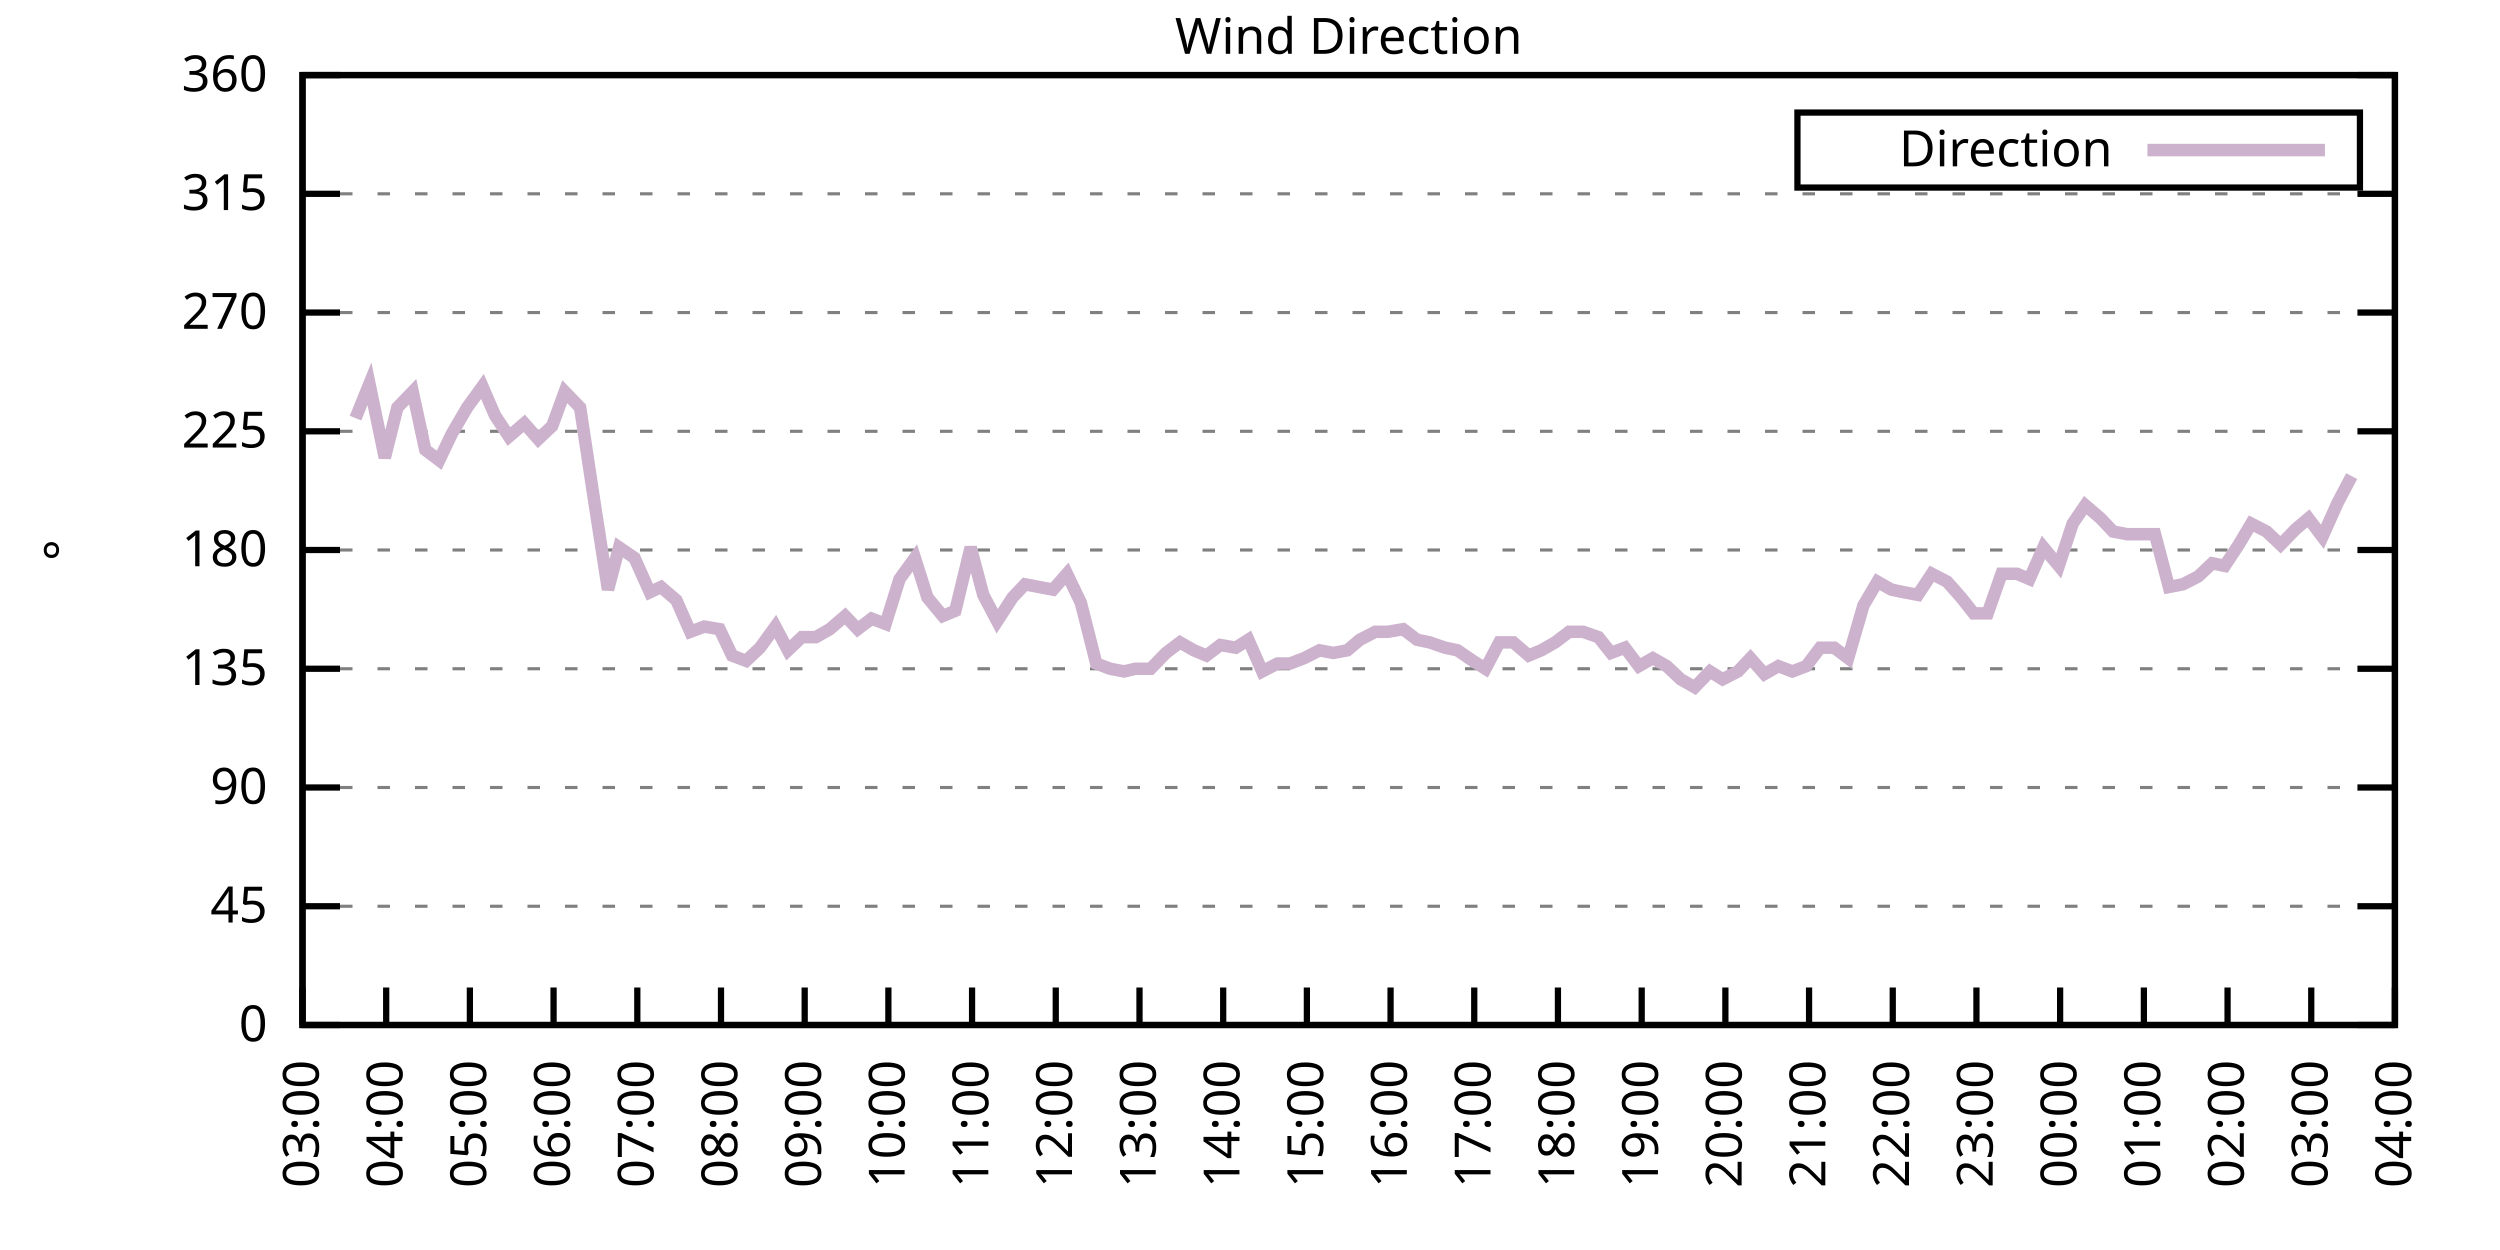
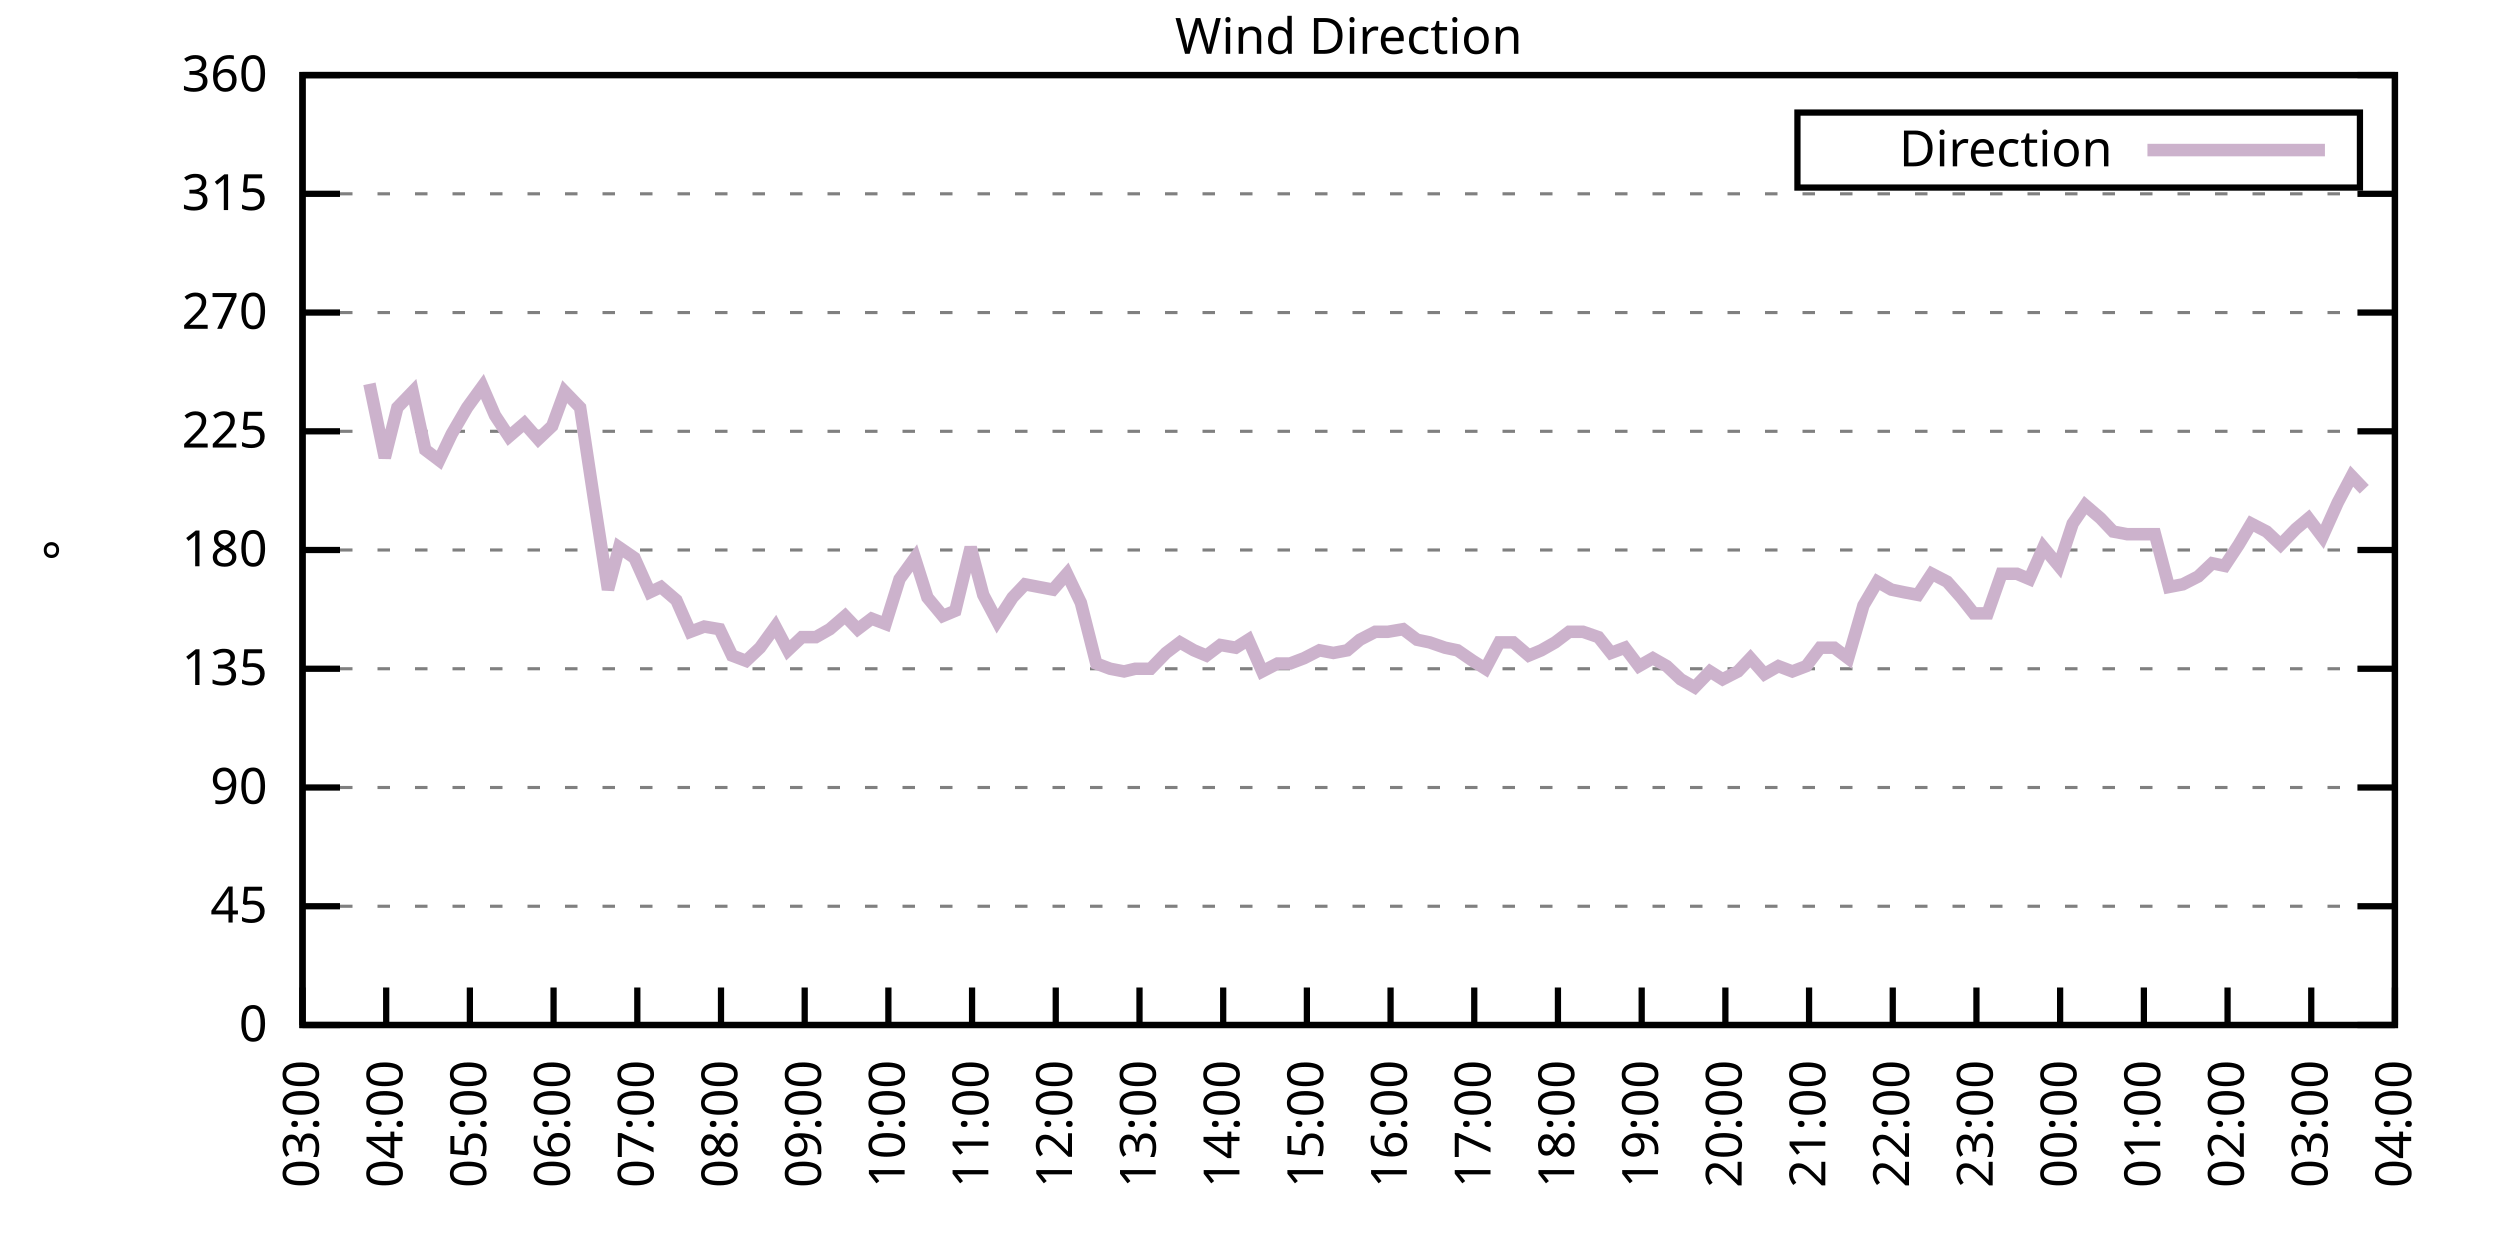
<svg xmlns="http://www.w3.org/2000/svg" xmlns:xlink="http://www.w3.org/1999/xlink" width="400" height="200" viewBox="0 0 400 200">
  <g id="gnuplot_canvas">
    <rect x="0" y="0" width="400" height="200" fill="none" />
    <defs>
      <circle id="gpDot" r="0.5" stroke-width="0.5" stroke="currentColor" />
      <path id="gpPt0" stroke-width="0.333" stroke="currentColor" d="M-1,0 h2 M0,-1 v2" />
      <path id="gpPt1" stroke-width="0.333" stroke="currentColor" d="M-1,-1 L1,1 M1,-1 L-1,1" />
      <path id="gpPt2" stroke-width="0.333" stroke="currentColor" d="M-1,0 L1,0 M0,-1 L0,1 M-1,-1 L1,1 M-1,1 L1,-1" />
      <rect id="gpPt3" stroke-width="0.333" stroke="currentColor" x="-1" y="-1" width="2" height="2" />
      <rect id="gpPt4" stroke-width="0.333" stroke="currentColor" fill="currentColor" x="-1" y="-1" width="2" height="2" />
      <circle id="gpPt5" stroke-width="0.333" stroke="currentColor" cx="0" cy="0" r="1" />
      <use xlink:href="#gpPt5" id="gpPt6" fill="currentColor" stroke="none" />
      <path id="gpPt7" stroke-width="0.333" stroke="currentColor" d="M0,-1.33 L-1.33,0.67 L1.33,0.67 z" />
      <use xlink:href="#gpPt7" id="gpPt8" fill="currentColor" stroke="none" />
      <use xlink:href="#gpPt7" id="gpPt9" stroke="currentColor" transform="rotate(180)" />
      <use xlink:href="#gpPt9" id="gpPt10" fill="currentColor" stroke="none" />
      <use xlink:href="#gpPt3" id="gpPt11" stroke="currentColor" transform="rotate(45)" />
      <use xlink:href="#gpPt11" id="gpPt12" fill="currentColor" stroke="none" />
      <path id="gpPt13" stroke-width="0.333" stroke="currentColor" d="M0,1.330 L1.265,0.411 L0.782,-1.067 L-0.782,-1.076 L-1.265,0.411 z" />
      <use xlink:href="#gpPt13" id="gpPt14" fill="currentColor" stroke="none" />
      <filter id="textbox" filterUnits="objectBoundingBox" x="0" y="0" height="1" width="1">
        <feFlood flood-color="white" flood-opacity="1" result="bgnd" />
        <feComposite in="SourceGraphic" in2="bgnd" operator="atop" />
      </filter>
      <filter id="greybox" filterUnits="objectBoundingBox" x="0" y="0" height="1" width="1">
        <feFlood flood-color="lightgrey" flood-opacity="1" result="grey" />
        <feComposite in="SourceGraphic" in2="grey" operator="atop" />
      </filter>
    </defs>
    <g fill="none" color="white" stroke="currentColor" stroke-width="1.00" stroke-linecap="butt" stroke-linejoin="miter">
</g>
    <g fill="none" color="black" stroke="currentColor" stroke-width="1.00" stroke-linecap="butt" stroke-linejoin="miter">
      <g stroke="none" shape-rendering="crispEdges">
        <polygon fill="rgb(255, 255, 255)" points="48.40,164.00 383.18,164.00 383.18,12.02 48.40,12.02 " />
      </g>
    </g>
    <g fill="none" color="black" stroke="currentColor" stroke-width="1.00" stroke-linecap="butt" stroke-linejoin="miter">
</g>
    <g fill="none" color="black" stroke="black" stroke-width="0.50" stroke-linecap="butt" stroke-linejoin="miter">
</g>
    <g fill="none" color="gray" stroke="currentColor" stroke-width="0.50" stroke-linecap="butt" stroke-linejoin="miter">
      <path stroke="gray" stroke-dasharray="2,4" class="gridline" d="M48.40,164.00 L383.19,164.00  " />
    </g>
    <g fill="none" color="gray" stroke="gray" stroke-width="1.00" stroke-linecap="butt" stroke-linejoin="miter">
</g>
    <g fill="none" color="black" stroke="currentColor" stroke-width="1.00" stroke-linecap="butt" stroke-linejoin="miter">
      <path stroke="black" d="M48.40,164.00 L54.40,164.00 M383.19,164.00 L377.19,164.00  " />
      <g transform="translate(42.80,166.60)" stroke="none" fill="black" font-family="Sans" font-size="8.00" text-anchor="end">
        <text>
          <tspan font-family="Sans"> 0</tspan>
        </text>
      </g>
    </g>
    <g fill="none" color="black" stroke="currentColor" stroke-width="1.00" stroke-linecap="butt" stroke-linejoin="miter">
</g>
    <g fill="none" color="black" stroke="black" stroke-width="0.50" stroke-linecap="butt" stroke-linejoin="miter">
</g>
    <g fill="none" color="gray" stroke="currentColor" stroke-width="0.50" stroke-linecap="butt" stroke-linejoin="miter">
      <path stroke="gray" stroke-dasharray="2,4" class="gridline" d="M48.40,145.00 L383.19,145.00  " />
    </g>
    <g fill="none" color="gray" stroke="gray" stroke-width="1.00" stroke-linecap="butt" stroke-linejoin="miter">
</g>
    <g fill="none" color="black" stroke="currentColor" stroke-width="1.00" stroke-linecap="butt" stroke-linejoin="miter">
      <path stroke="black" d="M48.40,145.00 L54.40,145.00 M383.19,145.00 L377.19,145.00  " />
      <g transform="translate(42.80,147.60)" stroke="none" fill="black" font-family="Sans" font-size="8.00" text-anchor="end">
        <text>
          <tspan font-family="Sans"> 45</tspan>
        </text>
      </g>
    </g>
    <g fill="none" color="black" stroke="currentColor" stroke-width="1.00" stroke-linecap="butt" stroke-linejoin="miter">
</g>
    <g fill="none" color="black" stroke="black" stroke-width="0.50" stroke-linecap="butt" stroke-linejoin="miter">
</g>
    <g fill="none" color="gray" stroke="currentColor" stroke-width="0.50" stroke-linecap="butt" stroke-linejoin="miter">
      <path stroke="gray" stroke-dasharray="2,4" class="gridline" d="M48.40,126.00 L383.19,126.00  " />
    </g>
    <g fill="none" color="gray" stroke="gray" stroke-width="1.00" stroke-linecap="butt" stroke-linejoin="miter">
</g>
    <g fill="none" color="black" stroke="currentColor" stroke-width="1.00" stroke-linecap="butt" stroke-linejoin="miter">
      <path stroke="black" d="M48.40,126.00 L54.40,126.00 M383.19,126.00 L377.19,126.00  " />
      <g transform="translate(42.80,128.60)" stroke="none" fill="black" font-family="Sans" font-size="8.00" text-anchor="end">
        <text>
          <tspan font-family="Sans"> 90</tspan>
        </text>
      </g>
    </g>
    <g fill="none" color="black" stroke="currentColor" stroke-width="1.00" stroke-linecap="butt" stroke-linejoin="miter">
</g>
    <g fill="none" color="black" stroke="black" stroke-width="0.50" stroke-linecap="butt" stroke-linejoin="miter">
</g>
    <g fill="none" color="gray" stroke="currentColor" stroke-width="0.50" stroke-linecap="butt" stroke-linejoin="miter">
      <path stroke="gray" stroke-dasharray="2,4" class="gridline" d="M48.40,107.00 L383.19,107.00  " />
    </g>
    <g fill="none" color="gray" stroke="gray" stroke-width="1.00" stroke-linecap="butt" stroke-linejoin="miter">
</g>
    <g fill="none" color="black" stroke="currentColor" stroke-width="1.00" stroke-linecap="butt" stroke-linejoin="miter">
      <path stroke="black" d="M48.40,107.00 L54.40,107.00 M383.19,107.00 L377.19,107.00  " />
      <g transform="translate(42.80,109.60)" stroke="none" fill="black" font-family="Sans" font-size="8.00" text-anchor="end">
        <text>
          <tspan font-family="Sans"> 135</tspan>
        </text>
      </g>
    </g>
    <g fill="none" color="black" stroke="currentColor" stroke-width="1.00" stroke-linecap="butt" stroke-linejoin="miter">
</g>
    <g fill="none" color="black" stroke="black" stroke-width="0.50" stroke-linecap="butt" stroke-linejoin="miter">
</g>
    <g fill="none" color="gray" stroke="currentColor" stroke-width="0.50" stroke-linecap="butt" stroke-linejoin="miter">
      <path stroke="gray" stroke-dasharray="2,4" class="gridline" d="M48.40,88.00 L383.19,88.00  " />
    </g>
    <g fill="none" color="gray" stroke="gray" stroke-width="1.00" stroke-linecap="butt" stroke-linejoin="miter">
</g>
    <g fill="none" color="black" stroke="currentColor" stroke-width="1.00" stroke-linecap="butt" stroke-linejoin="miter">
      <path stroke="black" d="M48.40,88.00 L54.40,88.00 M383.19,88.00 L377.19,88.00  " />
      <g transform="translate(42.80,90.60)" stroke="none" fill="black" font-family="Sans" font-size="8.00" text-anchor="end">
        <text>
          <tspan font-family="Sans"> 180</tspan>
        </text>
      </g>
    </g>
    <g fill="none" color="black" stroke="currentColor" stroke-width="1.00" stroke-linecap="butt" stroke-linejoin="miter">
</g>
    <g fill="none" color="black" stroke="black" stroke-width="0.50" stroke-linecap="butt" stroke-linejoin="miter">
</g>
    <g fill="none" color="gray" stroke="currentColor" stroke-width="0.50" stroke-linecap="butt" stroke-linejoin="miter">
      <path stroke="gray" stroke-dasharray="2,4" class="gridline" d="M48.40,69.01 L383.19,69.01  " />
    </g>
    <g fill="none" color="gray" stroke="gray" stroke-width="1.00" stroke-linecap="butt" stroke-linejoin="miter">
</g>
    <g fill="none" color="black" stroke="currentColor" stroke-width="1.00" stroke-linecap="butt" stroke-linejoin="miter">
      <path stroke="black" d="M48.40,69.01 L54.40,69.01 M383.19,69.01 L377.19,69.01  " />
      <g transform="translate(42.80,71.61)" stroke="none" fill="black" font-family="Sans" font-size="8.00" text-anchor="end">
        <text>
          <tspan font-family="Sans"> 225</tspan>
        </text>
      </g>
    </g>
    <g fill="none" color="black" stroke="currentColor" stroke-width="1.00" stroke-linecap="butt" stroke-linejoin="miter">
</g>
    <g fill="none" color="black" stroke="black" stroke-width="0.50" stroke-linecap="butt" stroke-linejoin="miter">
</g>
    <g fill="none" color="gray" stroke="currentColor" stroke-width="0.50" stroke-linecap="butt" stroke-linejoin="miter">
      <path stroke="gray" stroke-dasharray="2,4" class="gridline" d="M48.40,50.01 L383.19,50.01  " />
    </g>
    <g fill="none" color="gray" stroke="gray" stroke-width="1.00" stroke-linecap="butt" stroke-linejoin="miter">
</g>
    <g fill="none" color="black" stroke="currentColor" stroke-width="1.00" stroke-linecap="butt" stroke-linejoin="miter">
      <path stroke="black" d="M48.40,50.01 L54.40,50.01 M383.19,50.01 L377.19,50.01  " />
      <g transform="translate(42.80,52.61)" stroke="none" fill="black" font-family="Sans" font-size="8.00" text-anchor="end">
        <text>
          <tspan font-family="Sans"> 270</tspan>
        </text>
      </g>
    </g>
    <g fill="none" color="black" stroke="currentColor" stroke-width="1.00" stroke-linecap="butt" stroke-linejoin="miter">
</g>
    <g fill="none" color="black" stroke="black" stroke-width="0.50" stroke-linecap="butt" stroke-linejoin="miter">
</g>
    <g fill="none" color="gray" stroke="currentColor" stroke-width="0.50" stroke-linecap="butt" stroke-linejoin="miter">
      <path stroke="gray" stroke-dasharray="2,4" class="gridline" d="M48.40,31.01 L383.19,31.01  " />
    </g>
    <g fill="none" color="gray" stroke="gray" stroke-width="1.00" stroke-linecap="butt" stroke-linejoin="miter">
</g>
    <g fill="none" color="black" stroke="currentColor" stroke-width="1.00" stroke-linecap="butt" stroke-linejoin="miter">
      <path stroke="black" d="M48.40,31.01 L54.40,31.01 M383.19,31.01 L377.19,31.01  " />
      <g transform="translate(42.80,33.61)" stroke="none" fill="black" font-family="Sans" font-size="8.00" text-anchor="end">
        <text>
          <tspan font-family="Sans"> 315</tspan>
        </text>
      </g>
    </g>
    <g fill="none" color="black" stroke="currentColor" stroke-width="1.00" stroke-linecap="butt" stroke-linejoin="miter">
</g>
    <g fill="none" color="black" stroke="black" stroke-width="0.50" stroke-linecap="butt" stroke-linejoin="miter">
</g>
    <g fill="none" color="gray" stroke="currentColor" stroke-width="0.50" stroke-linecap="butt" stroke-linejoin="miter">
      <path stroke="gray" stroke-dasharray="2,4" class="gridline" d="M48.40,12.01 L383.19,12.01  " />
    </g>
    <g fill="none" color="gray" stroke="gray" stroke-width="1.00" stroke-linecap="butt" stroke-linejoin="miter">
</g>
    <g fill="none" color="black" stroke="currentColor" stroke-width="1.00" stroke-linecap="butt" stroke-linejoin="miter">
      <path stroke="black" d="M48.40,12.01 L54.40,12.01 M383.19,12.01 L377.19,12.01  " />
      <g transform="translate(42.80,14.61)" stroke="none" fill="black" font-family="Sans" font-size="8.00" text-anchor="end">
        <text>
          <tspan font-family="Sans"> 360</tspan>
        </text>
      </g>
    </g>
    <g fill="none" color="black" stroke="currentColor" stroke-width="1.00" stroke-linecap="butt" stroke-linejoin="miter">
      <path stroke="black" d="M48.40,164.00 L48.40,158.00  " />
      <g transform="translate(51.00,169.60) rotate(270.00)" stroke="none" fill="black" font-family="Sans" font-size="8.00" text-anchor="end">
        <text>
          <tspan font-family="Sans">03:00</tspan>
        </text>
      </g>
    </g>
    <g fill="none" color="black" stroke="currentColor" stroke-width="1.00" stroke-linecap="butt" stroke-linejoin="miter">
      <path stroke="black" d="M61.79,164.00 L61.79,158.00  " />
      <g transform="translate(64.39,169.60) rotate(270.00)" stroke="none" fill="black" font-family="Sans" font-size="8.00" text-anchor="end">
        <text>
          <tspan font-family="Sans">04:00</tspan>
        </text>
      </g>
    </g>
    <g fill="none" color="black" stroke="currentColor" stroke-width="1.00" stroke-linecap="butt" stroke-linejoin="miter">
      <path stroke="black" d="M75.18,164.00 L75.18,158.00  " />
      <g transform="translate(77.78,169.60) rotate(270.00)" stroke="none" fill="black" font-family="Sans" font-size="8.00" text-anchor="end">
        <text>
          <tspan font-family="Sans">05:00</tspan>
        </text>
      </g>
    </g>
    <g fill="none" color="black" stroke="currentColor" stroke-width="1.00" stroke-linecap="butt" stroke-linejoin="miter">
      <path stroke="black" d="M88.57,164.00 L88.57,158.00  " />
      <g transform="translate(91.17,169.60) rotate(270.00)" stroke="none" fill="black" font-family="Sans" font-size="8.00" text-anchor="end">
        <text>
          <tspan font-family="Sans">06:00</tspan>
        </text>
      </g>
    </g>
    <g fill="none" color="black" stroke="currentColor" stroke-width="1.00" stroke-linecap="butt" stroke-linejoin="miter">
      <path stroke="black" d="M101.97,164.00 L101.97,158.00  " />
      <g transform="translate(104.57,169.60) rotate(270.00)" stroke="none" fill="black" font-family="Sans" font-size="8.00" text-anchor="end">
        <text>
          <tspan font-family="Sans">07:00</tspan>
        </text>
      </g>
    </g>
    <g fill="none" color="black" stroke="currentColor" stroke-width="1.00" stroke-linecap="butt" stroke-linejoin="miter">
      <path stroke="black" d="M115.36,164.00 L115.36,158.00  " />
      <g transform="translate(117.96,169.60) rotate(270.00)" stroke="none" fill="black" font-family="Sans" font-size="8.00" text-anchor="end">
        <text>
          <tspan font-family="Sans">08:00</tspan>
        </text>
      </g>
    </g>
    <g fill="none" color="black" stroke="currentColor" stroke-width="1.00" stroke-linecap="butt" stroke-linejoin="miter">
      <path stroke="black" d="M128.75,164.00 L128.75,158.00  " />
      <g transform="translate(131.35,169.60) rotate(270.00)" stroke="none" fill="black" font-family="Sans" font-size="8.00" text-anchor="end">
        <text>
          <tspan font-family="Sans">09:00</tspan>
        </text>
      </g>
    </g>
    <g fill="none" color="black" stroke="currentColor" stroke-width="1.00" stroke-linecap="butt" stroke-linejoin="miter">
      <path stroke="black" d="M142.14,164.00 L142.14,158.00  " />
      <g transform="translate(144.74,169.60) rotate(270.00)" stroke="none" fill="black" font-family="Sans" font-size="8.00" text-anchor="end">
        <text>
          <tspan font-family="Sans">10:00</tspan>
        </text>
      </g>
    </g>
    <g fill="none" color="black" stroke="currentColor" stroke-width="1.00" stroke-linecap="butt" stroke-linejoin="miter">
      <path stroke="black" d="M155.53,164.00 L155.53,158.00  " />
      <g transform="translate(158.13,169.60) rotate(270.00)" stroke="none" fill="black" font-family="Sans" font-size="8.00" text-anchor="end">
        <text>
          <tspan font-family="Sans">11:00</tspan>
        </text>
      </g>
    </g>
    <g fill="none" color="black" stroke="currentColor" stroke-width="1.00" stroke-linecap="butt" stroke-linejoin="miter">
      <path stroke="black" d="M168.92,164.00 L168.92,158.00  " />
      <g transform="translate(171.52,169.60) rotate(270.00)" stroke="none" fill="black" font-family="Sans" font-size="8.00" text-anchor="end">
        <text>
          <tspan font-family="Sans">12:00</tspan>
        </text>
      </g>
    </g>
    <g fill="none" color="black" stroke="currentColor" stroke-width="1.00" stroke-linecap="butt" stroke-linejoin="miter">
      <path stroke="black" d="M182.32,164.00 L182.32,158.00  " />
      <g transform="translate(184.92,169.60) rotate(270.00)" stroke="none" fill="black" font-family="Sans" font-size="8.00" text-anchor="end">
        <text>
          <tspan font-family="Sans">13:00</tspan>
        </text>
      </g>
    </g>
    <g fill="none" color="black" stroke="currentColor" stroke-width="1.00" stroke-linecap="butt" stroke-linejoin="miter">
      <path stroke="black" d="M195.71,164.00 L195.71,158.00  " />
      <g transform="translate(198.31,169.60) rotate(270.00)" stroke="none" fill="black" font-family="Sans" font-size="8.00" text-anchor="end">
        <text>
          <tspan font-family="Sans">14:00</tspan>
        </text>
      </g>
    </g>
    <g fill="none" color="black" stroke="currentColor" stroke-width="1.00" stroke-linecap="butt" stroke-linejoin="miter">
      <path stroke="black" d="M209.10,164.00 L209.10,158.00  " />
      <g transform="translate(211.70,169.60) rotate(270.00)" stroke="none" fill="black" font-family="Sans" font-size="8.00" text-anchor="end">
        <text>
          <tspan font-family="Sans">15:00</tspan>
        </text>
      </g>
    </g>
    <g fill="none" color="black" stroke="currentColor" stroke-width="1.00" stroke-linecap="butt" stroke-linejoin="miter">
      <path stroke="black" d="M222.49,164.00 L222.49,158.00  " />
      <g transform="translate(225.09,169.60) rotate(270.00)" stroke="none" fill="black" font-family="Sans" font-size="8.00" text-anchor="end">
        <text>
          <tspan font-family="Sans">16:00</tspan>
        </text>
      </g>
    </g>
    <g fill="none" color="black" stroke="currentColor" stroke-width="1.00" stroke-linecap="butt" stroke-linejoin="miter">
      <path stroke="black" d="M235.88,164.00 L235.88,158.00  " />
      <g transform="translate(238.48,169.60) rotate(270.00)" stroke="none" fill="black" font-family="Sans" font-size="8.00" text-anchor="end">
        <text>
          <tspan font-family="Sans">17:00</tspan>
        </text>
      </g>
    </g>
    <g fill="none" color="black" stroke="currentColor" stroke-width="1.00" stroke-linecap="butt" stroke-linejoin="miter">
      <path stroke="black" d="M249.27,164.00 L249.27,158.00  " />
      <g transform="translate(251.87,169.60) rotate(270.00)" stroke="none" fill="black" font-family="Sans" font-size="8.00" text-anchor="end">
        <text>
          <tspan font-family="Sans">18:00</tspan>
        </text>
      </g>
    </g>
    <g fill="none" color="black" stroke="currentColor" stroke-width="1.00" stroke-linecap="butt" stroke-linejoin="miter">
      <path stroke="black" d="M262.67,164.00 L262.67,158.00  " />
      <g transform="translate(265.27,169.60) rotate(270.00)" stroke="none" fill="black" font-family="Sans" font-size="8.00" text-anchor="end">
        <text>
          <tspan font-family="Sans">19:00</tspan>
        </text>
      </g>
    </g>
    <g fill="none" color="black" stroke="currentColor" stroke-width="1.00" stroke-linecap="butt" stroke-linejoin="miter">
      <path stroke="black" d="M276.06,164.00 L276.06,158.00  " />
      <g transform="translate(278.66,169.60) rotate(270.00)" stroke="none" fill="black" font-family="Sans" font-size="8.00" text-anchor="end">
        <text>
          <tspan font-family="Sans">20:00</tspan>
        </text>
      </g>
    </g>
    <g fill="none" color="black" stroke="currentColor" stroke-width="1.00" stroke-linecap="butt" stroke-linejoin="miter">
      <path stroke="black" d="M289.45,164.00 L289.45,158.00  " />
      <g transform="translate(292.05,169.60) rotate(270.00)" stroke="none" fill="black" font-family="Sans" font-size="8.00" text-anchor="end">
        <text>
          <tspan font-family="Sans">21:00</tspan>
        </text>
      </g>
    </g>
    <g fill="none" color="black" stroke="currentColor" stroke-width="1.00" stroke-linecap="butt" stroke-linejoin="miter">
      <path stroke="black" d="M302.84,164.00 L302.84,158.00  " />
      <g transform="translate(305.44,169.60) rotate(270.00)" stroke="none" fill="black" font-family="Sans" font-size="8.00" text-anchor="end">
        <text>
          <tspan font-family="Sans">22:00</tspan>
        </text>
      </g>
    </g>
    <g fill="none" color="black" stroke="currentColor" stroke-width="1.00" stroke-linecap="butt" stroke-linejoin="miter">
      <path stroke="black" d="M316.23,164.00 L316.23,158.00  " />
      <g transform="translate(318.83,169.60) rotate(270.00)" stroke="none" fill="black" font-family="Sans" font-size="8.00" text-anchor="end">
        <text>
          <tspan font-family="Sans">23:00</tspan>
        </text>
      </g>
    </g>
    <g fill="none" color="black" stroke="currentColor" stroke-width="1.00" stroke-linecap="butt" stroke-linejoin="miter">
      <path stroke="black" d="M329.62,164.00 L329.62,158.00  " />
      <g transform="translate(332.22,169.60) rotate(270.00)" stroke="none" fill="black" font-family="Sans" font-size="8.00" text-anchor="end">
        <text>
          <tspan font-family="Sans">00:00</tspan>
        </text>
      </g>
    </g>
    <g fill="none" color="black" stroke="currentColor" stroke-width="1.00" stroke-linecap="butt" stroke-linejoin="miter">
      <path stroke="black" d="M343.02,164.00 L343.02,158.00  " />
      <g transform="translate(345.62,169.60) rotate(270.00)" stroke="none" fill="black" font-family="Sans" font-size="8.00" text-anchor="end">
        <text>
          <tspan font-family="Sans">01:00</tspan>
        </text>
      </g>
    </g>
    <g fill="none" color="black" stroke="currentColor" stroke-width="1.00" stroke-linecap="butt" stroke-linejoin="miter">
      <path stroke="black" d="M356.41,164.00 L356.41,158.00  " />
      <g transform="translate(359.01,169.60) rotate(270.00)" stroke="none" fill="black" font-family="Sans" font-size="8.00" text-anchor="end">
        <text>
          <tspan font-family="Sans">02:00</tspan>
        </text>
      </g>
    </g>
    <g fill="none" color="black" stroke="currentColor" stroke-width="1.00" stroke-linecap="butt" stroke-linejoin="miter">
      <path stroke="black" d="M369.80,164.00 L369.80,158.00  " />
      <g transform="translate(372.40,169.60) rotate(270.00)" stroke="none" fill="black" font-family="Sans" font-size="8.00" text-anchor="end">
        <text>
          <tspan font-family="Sans">03:00</tspan>
        </text>
      </g>
    </g>
    <g fill="none" color="black" stroke="currentColor" stroke-width="1.00" stroke-linecap="butt" stroke-linejoin="miter">
      <path stroke="black" d="M383.19,164.00 L383.19,158.00  " />
      <g transform="translate(385.79,169.60) rotate(270.00)" stroke="none" fill="black" font-family="Sans" font-size="8.00" text-anchor="end">
        <text>
          <tspan font-family="Sans">04:00</tspan>
        </text>
      </g>
    </g>
    <g fill="none" color="black" stroke="currentColor" stroke-width="1.00" stroke-linecap="butt" stroke-linejoin="miter">
</g>
    <g fill="none" color="black" stroke="currentColor" stroke-width="1.00" stroke-linecap="butt" stroke-linejoin="miter">
      <path stroke="black" d="M48.40,12.01 L48.40,164.00 L383.19,164.00 L383.19,12.01 L48.40,12.01 Z  " />
    </g>
    <g fill="none" color="black" stroke="currentColor" stroke-width="1.00" stroke-linecap="butt" stroke-linejoin="miter">
</g>
    <g fill="none" color="black" stroke="currentColor" stroke-width="1.00" stroke-linecap="butt" stroke-linejoin="miter">
      <path stroke="black" d="M287.59,30.01 L287.59,18.01 L377.59,18.01 L377.59,30.01 L287.59,30.01 Z  " />
    </g>
    <g id="Wind_direction_plot_1">
      <g fill="none" color="white" stroke="black" stroke-width="2.00" stroke-linecap="butt" stroke-linejoin="miter">
</g>
      <g fill="none" color="black" stroke="currentColor" stroke-width="2.00" stroke-linecap="butt" stroke-linejoin="miter">
        <g transform="translate(337.99,26.61)" stroke="none" fill="black" font-family="Sans" font-size="8.00" text-anchor="end">
          <text>
            <tspan font-family="Sans">Direction</tspan>
          </text>
        </g>
      </g>
      <g fill="none" color="black" stroke="currentColor" stroke-width="2.00" stroke-linecap="butt" stroke-linejoin="miter">
-         <path stroke="rgb(204, 178, 204)" d="M343.59,24.01 L371.99,24.01 M56.88,66.90 L59.11,61.41 L61.57,73.23 L63.58,65.21 L66.03,62.67 L68.04,71.96   L70.27,73.65 L72.28,69.43 L74.74,65.21 L77.19,61.83 L79.20,66.47 L81.43,69.85 L83.89,67.74 L86.12,70.27   L88.35,68.16 L90.36,62.67 L92.82,65.21 L95.05,79.98 L97.28,94.34 L99.06,87.58 L101.52,89.27 L103.98,94.76   L105.76,93.92 L108.22,96.03 L110.45,101.09 L112.68,100.25 L115.13,100.67 L117.14,104.89 L119.38,105.74 L121.61,103.63   L124.06,100.25 L126.07,104.05 L128.30,101.94 L130.54,101.94 L132.77,100.67 L135.22,98.56 L137.23,100.67 L139.46,98.98   L141.69,99.83 L143.93,92.65 L146.38,89.27 L148.39,95.60 L150.85,98.56 L152.85,97.72 L155.31,87.58 L157.32,95.18   L159.55,99.40 L162.01,95.60 L164.01,93.49 L166.25,93.92 L168.48,94.34 L170.71,91.80 L172.94,96.45 L175.40,106.16   L177.63,107.00 L179.86,107.43 L181.65,107.00 L184.10,107.00 L186.56,104.47 L188.79,102.78 L191.02,104.05 L193.03,104.89   L195.26,103.20 L197.72,103.63 L199.73,102.36 L201.96,107.43 L204.41,106.16 L206.42,106.16 L208.65,105.31 L211.11,104.05   L213.34,104.47 L215.57,104.05 L217.58,102.36 L220.04,101.09 L222.04,101.09 L224.50,100.67 L226.73,102.36 L228.74,102.78   L231.20,103.63 L233.20,104.05 L235.66,105.74 L237.67,107.00 L239.90,102.78 L242.13,102.78 L244.59,104.89 L246.60,104.05   L248.83,102.78 L251.06,101.09 L253.29,101.09 L255.75,101.94 L257.76,104.47 L259.99,103.63 L262.22,106.58 L264.45,105.31   L266.68,106.58 L268.92,108.69 L271.15,109.96 L273.60,107.43 L275.61,108.69 L278.07,107.43 L280.07,105.31 L282.31,107.85   L284.54,106.58 L286.77,107.43 L289.00,106.58 L291.23,103.63 L293.47,103.63 L295.70,105.31 L298.15,96.87 L300.39,93.07   L302.62,94.34 L304.63,94.76 L306.86,95.18 L309.09,91.80 L311.54,93.07 L313.78,95.60 L315.79,98.14 L318.02,98.14   L320.25,91.80 L322.70,91.80 L324.71,92.65 L326.95,87.58 L329.40,90.54 L331.63,83.78 L333.64,80.83 L336.10,82.94   L338.10,85.05 L340.34,85.47 L342.79,85.47 L344.80,85.47 L347.03,93.92 L349.26,93.49 L351.72,92.23 L353.95,90.12   L355.96,90.54 L358.19,87.16 L360.20,83.78 L362.66,85.05 L364.89,87.16 L367.34,84.63 L369.35,82.94 L371.58,85.89   L374.04,80.41 L376.27,76.18  " />
+         <path stroke="rgb(204, 178, 204)" d="M343.59,24.01 L371.99,24.01 M59.11,61.41 L61.57,73.23 L63.58,65.21 L66.03,62.67 L68.04,71.96 L70.27,73.65   L72.28,69.43 L74.74,65.21 L77.19,61.83 L79.20,66.47 L81.43,69.85 L83.89,67.74 L86.12,70.27 L88.35,68.16   L90.36,62.67 L92.82,65.21 L95.05,79.98 L97.28,94.34 L99.06,87.58 L101.52,89.27 L103.98,94.76 L105.76,93.92   L108.22,96.03 L110.45,101.09 L112.68,100.25 L115.13,100.67 L117.14,104.89 L119.38,105.74 L121.61,103.63 L124.06,100.25   L126.07,104.05 L128.30,101.94 L130.54,101.94 L132.77,100.67 L135.22,98.56 L137.23,100.67 L139.46,98.98 L141.69,99.83   L143.93,92.65 L146.38,89.27 L148.39,95.60 L150.85,98.56 L152.85,97.72 L155.31,87.58 L157.32,95.18 L159.55,99.40   L162.01,95.60 L164.01,93.49 L166.25,93.92 L168.48,94.34 L170.71,91.80 L172.94,96.45 L175.40,106.16 L177.63,107.00   L179.86,107.43 L181.65,107.00 L184.10,107.00 L186.56,104.47 L188.79,102.78 L191.02,104.05 L193.03,104.89 L195.26,103.20   L197.72,103.63 L199.73,102.36 L201.96,107.43 L204.41,106.16 L206.42,106.16 L208.65,105.31 L211.11,104.05 L213.34,104.47   L215.57,104.05 L217.58,102.36 L220.04,101.09 L222.04,101.09 L224.50,100.67 L226.73,102.36 L228.74,102.78 L231.20,103.63   L233.20,104.05 L235.66,105.74 L237.67,107.00 L239.90,102.78 L242.13,102.78 L244.59,104.89 L246.60,104.05 L248.83,102.78   L251.06,101.09 L253.29,101.09 L255.75,101.94 L257.76,104.47 L259.99,103.63 L262.22,106.58 L264.45,105.31 L266.68,106.58   L268.92,108.69 L271.15,109.96 L273.60,107.43 L275.61,108.69 L278.07,107.43 L280.07,105.31 L282.31,107.85 L284.54,106.58   L286.77,107.43 L289.00,106.58 L291.23,103.63 L293.47,103.63 L295.70,105.31 L298.15,96.87 L300.39,93.07 L302.62,94.34   L304.63,94.76 L306.86,95.18 L309.09,91.80 L311.54,93.07 L313.78,95.60 L315.79,98.14 L318.02,98.14 L320.25,91.80   L322.70,91.80 L324.71,92.65 L326.95,87.58 L329.40,90.54 L331.63,83.78 L333.64,80.83 L336.10,82.94 L338.10,85.05   L340.34,85.47 L342.79,85.47 L344.80,85.47 L347.03,93.92 L349.26,93.49 L351.72,92.23 L353.95,90.12 L355.96,90.54   L358.19,87.16 L360.20,83.78 L362.66,85.05 L364.89,87.16 L367.34,84.63 L369.35,82.94 L371.58,85.89 L374.04,80.41   L376.27,76.18 L378.28,78.29  " />
      </g>
    </g>
    <g fill="none" color="black" stroke="currentColor" stroke-width="2.00" stroke-linecap="butt" stroke-linejoin="miter">
</g>
    <g fill="none" color="black" stroke="black" stroke-width="1.00" stroke-linecap="butt" stroke-linejoin="miter">
</g>
    <g fill="none" color="black" stroke="currentColor" stroke-width="1.00" stroke-linecap="butt" stroke-linejoin="miter">
      <path stroke="black" d="M48.40,12.01 L48.40,164.00 L383.19,164.00 L383.19,12.01 L48.40,12.01 Z  " />
      <g transform="translate(12.80,88.01) rotate(270.00)" stroke="none" fill="black" font-family="Sans" font-size="8.00" text-anchor="middle">
        <text>
          <tspan font-family="Sans">°</tspan>
        </text>
      </g>
    </g>
    <g fill="none" color="black" stroke="currentColor" stroke-width="1.00" stroke-linecap="butt" stroke-linejoin="miter">
</g>
    <g fill="none" color="black" stroke="currentColor" stroke-width="1.00" stroke-linecap="butt" stroke-linejoin="miter">
      <g transform="translate(215.79,8.61)" stroke="none" fill="black" font-family="Sans" font-size="8.00" text-anchor="middle">
        <text>
          <tspan font-family="Sans">Wind Direction</tspan>
        </text>
      </g>
    </g>
    <g fill="none" color="black" stroke="currentColor" stroke-width="1.00" stroke-linecap="butt" stroke-linejoin="miter">
</g>
  </g>
</svg>
